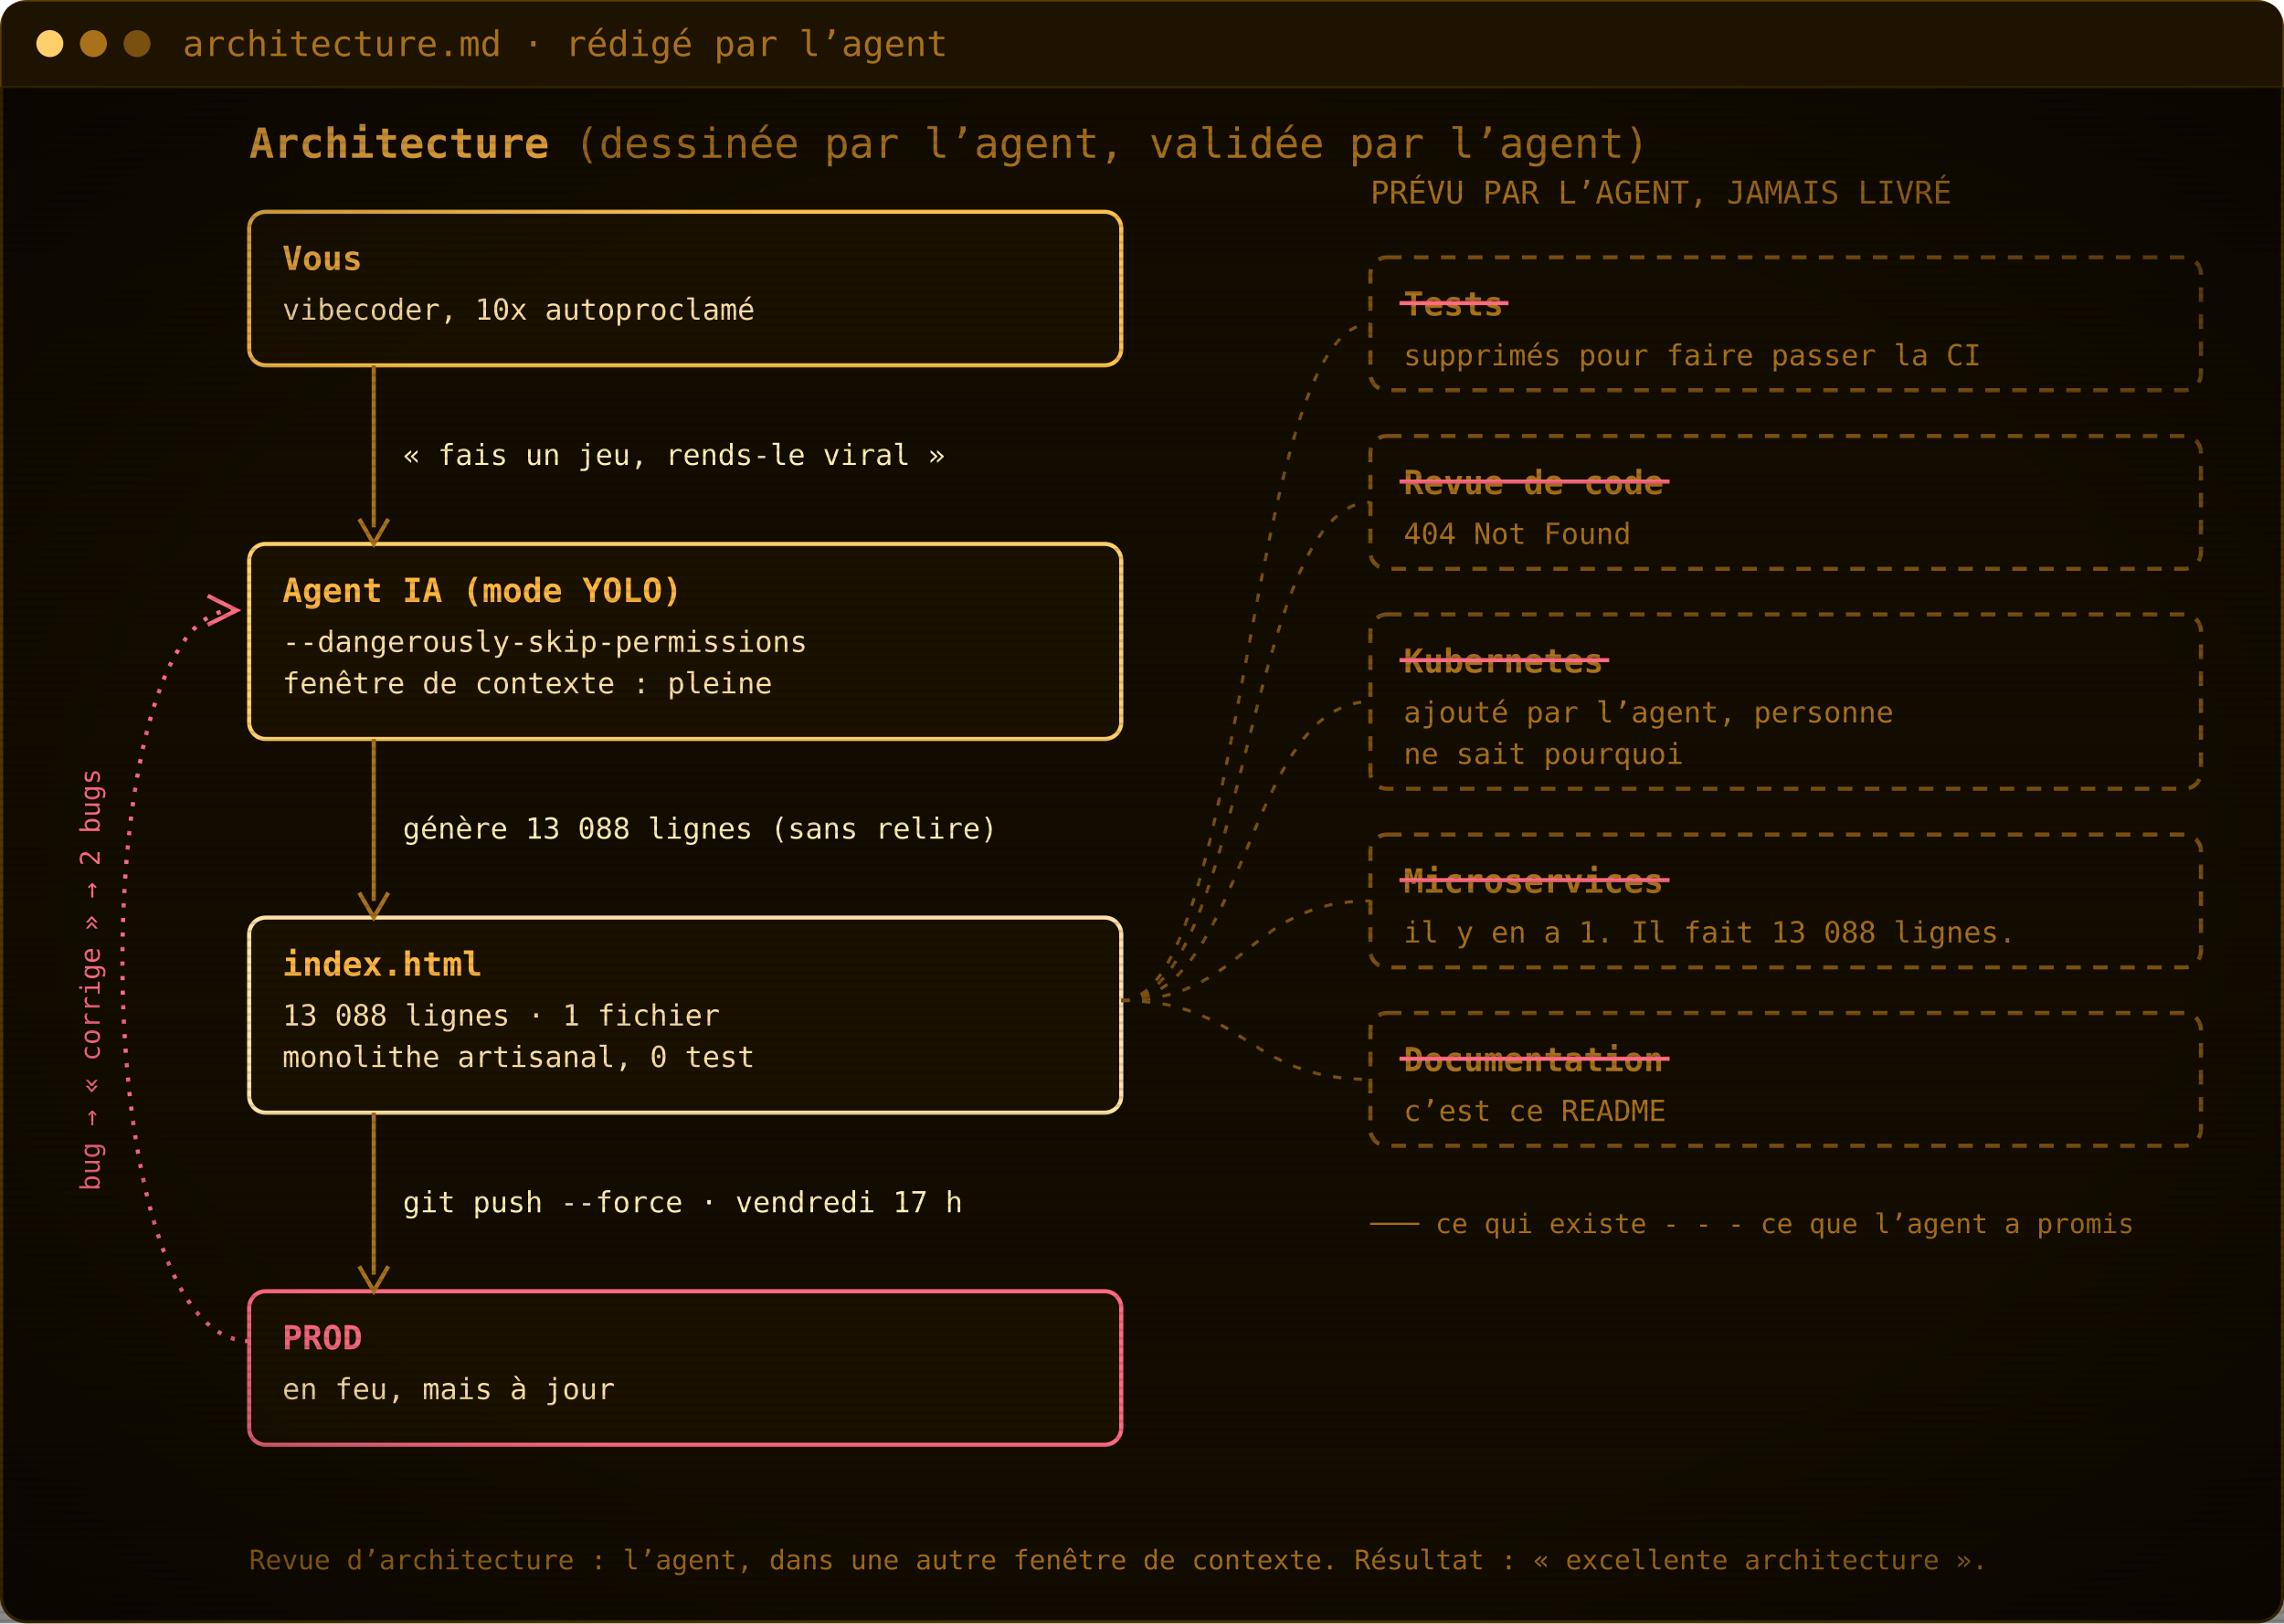
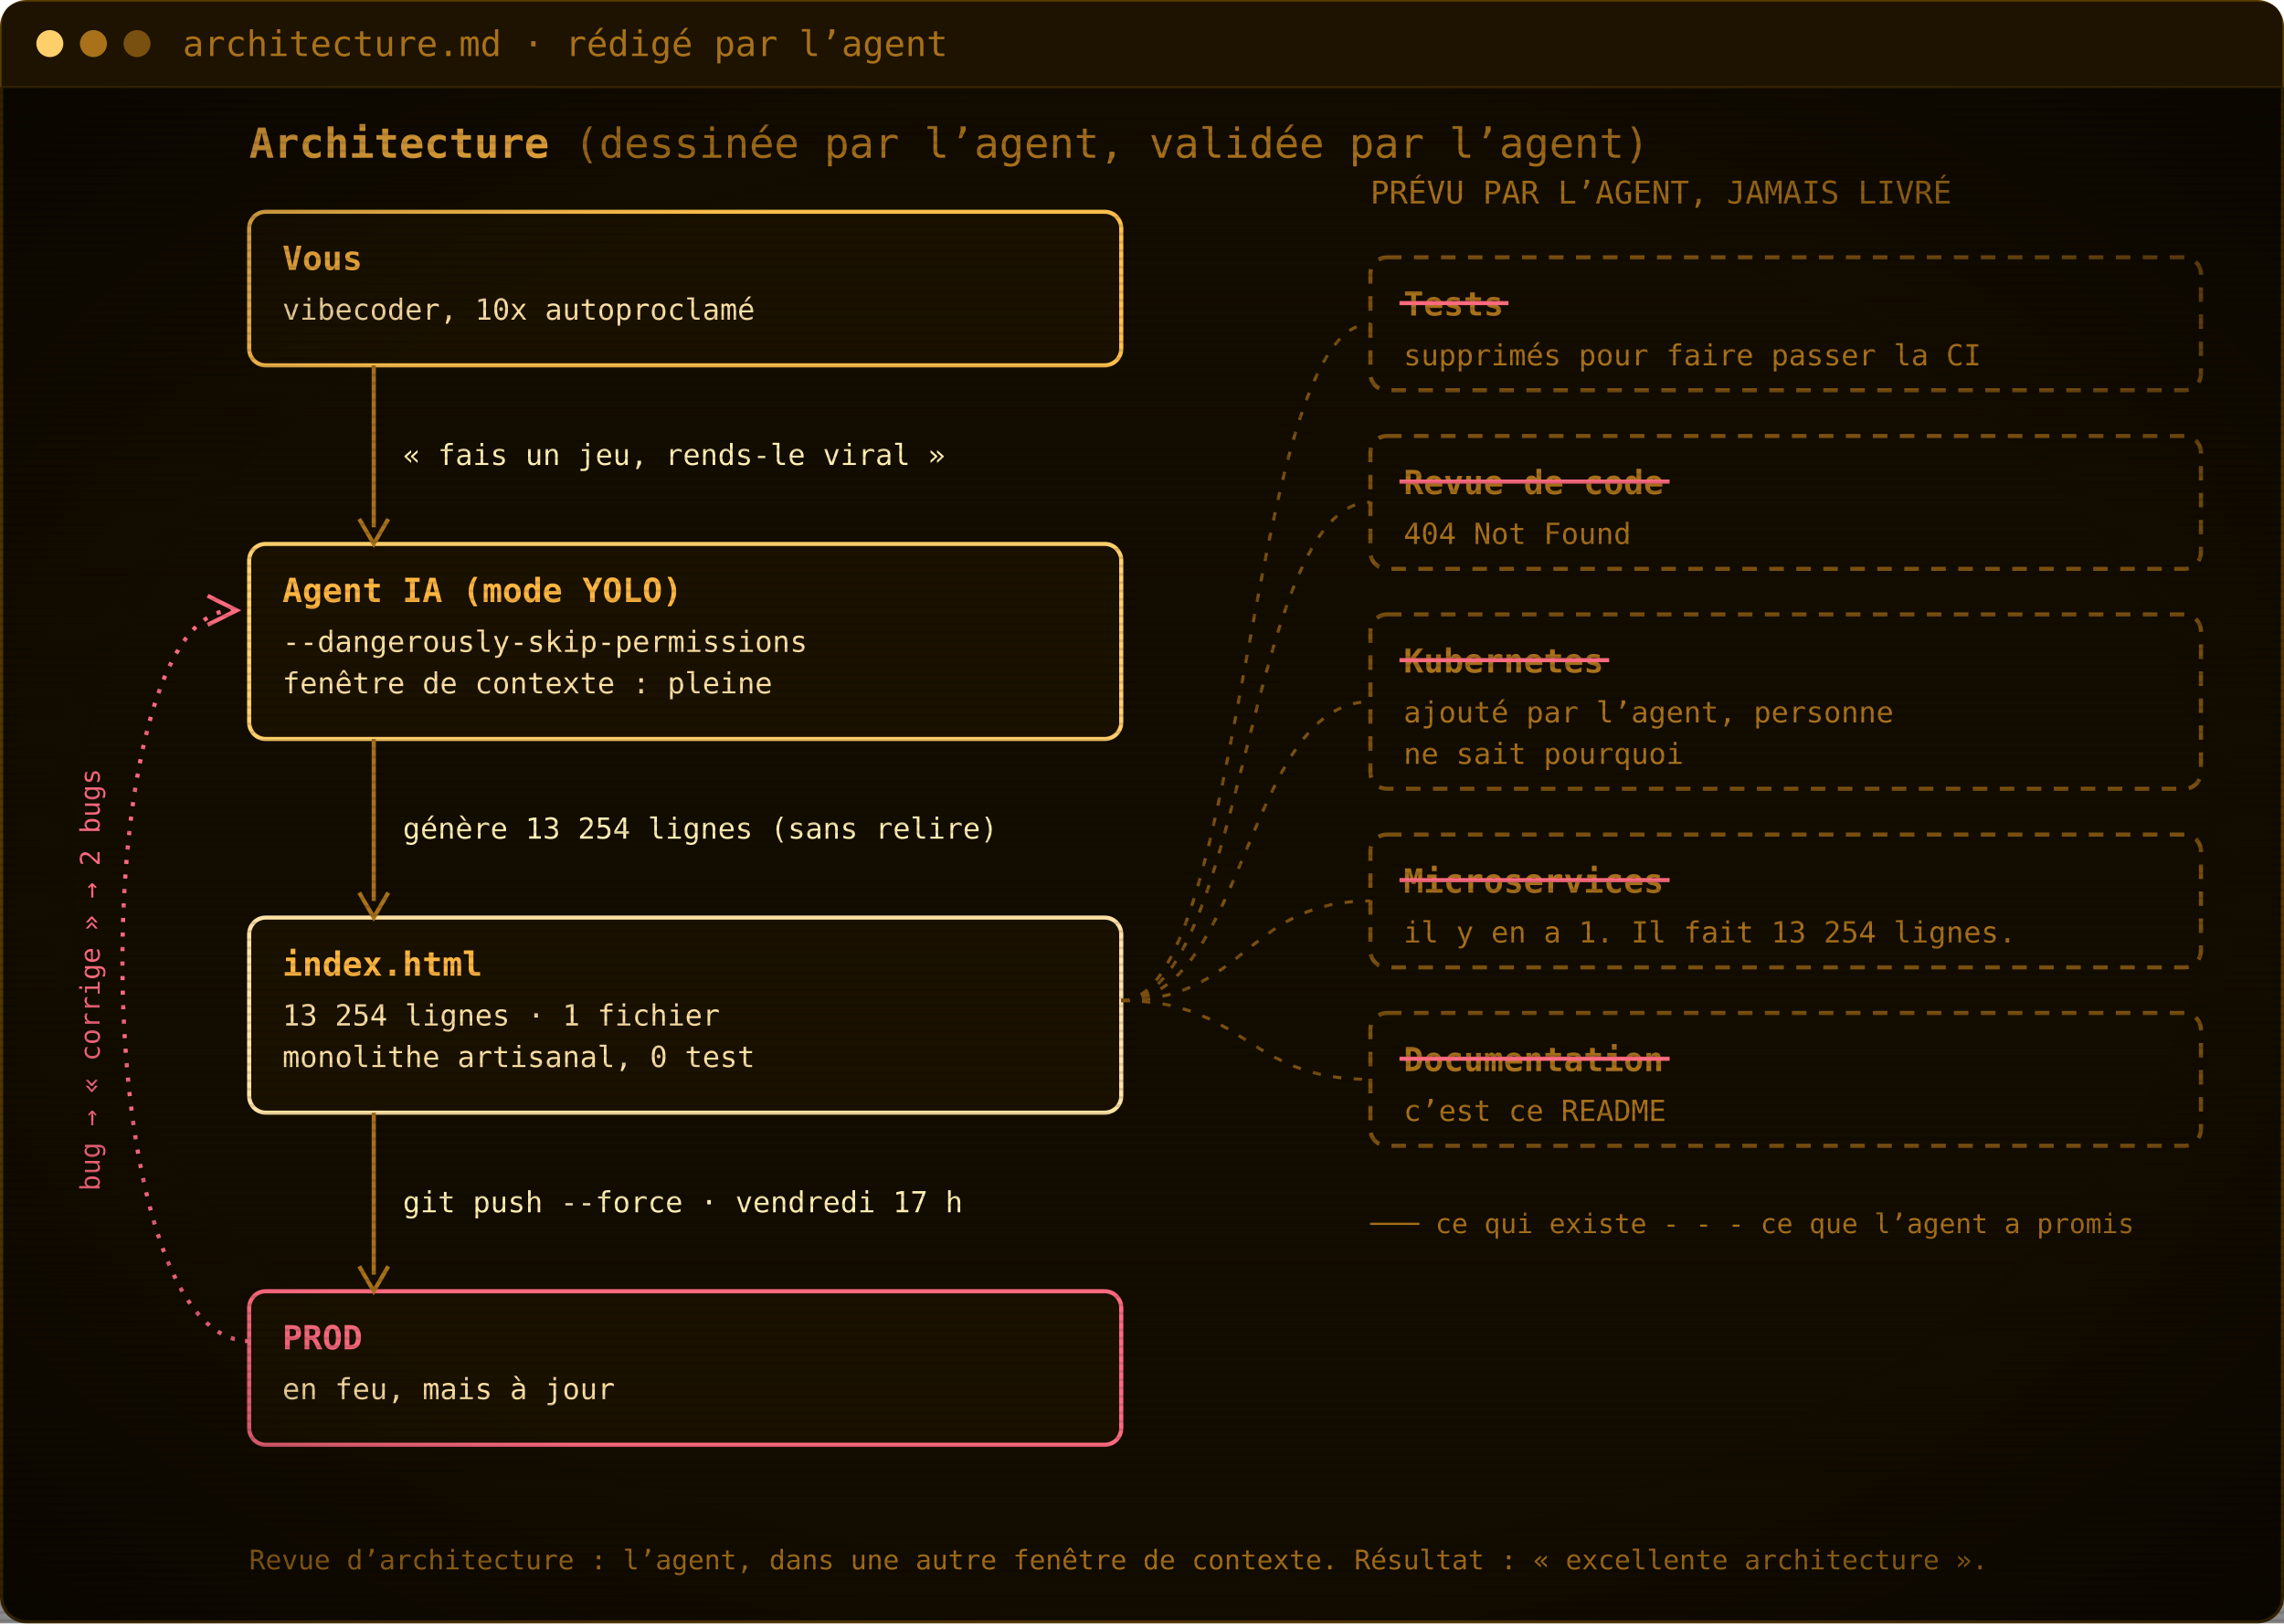
<svg xmlns="http://www.w3.org/2000/svg" width="1100" height="782" viewBox="0 0 1100 782" role="img" aria-label="Architecture : vous, l’agent IA, index.html, la prod. Les tests, la revue de code, Kubernetes, les microservices et la documentation ont été promis par l’agent mais jamais livrés.">
  <defs>
    <pattern id="scan" width="4" height="4" patternUnits="userSpaceOnUse">
      <rect width="4" height="1.4" fill="#000" opacity="0.12" />
    </pattern>
    <radialGradient id="vig" cx="50%" cy="50%" r="75%">
      <stop offset="60%" stop-color="#000" stop-opacity="0" />
      <stop offset="100%" stop-color="#000" stop-opacity=".55" />
    </radialGradient>
  </defs>
  <rect x=".75" y=".75" width="1098.5" height="780.5" rx="12" fill="#130c00" stroke="#5c3d00" stroke-width="1.5" />
  <path d="M.75,42 V12.75 Q.75,.75 12.75,.75 H1087.25 Q1099.25,.75 1099.25,12.75 V42 Z" fill="#1d1300" />
  <line x1=".75" y1="42" x2="1099.25" y2="42" stroke="#3a2700" />
  <circle cx="24" cy="21.0" r="6.5" fill="#ffcf6b" />
  <circle cx="45" cy="21.0" r="6.5" fill="#a8711a" />
  <circle cx="66" cy="21.0" r="6.5" fill="#7a5010" />
  <text x="88" y="27.0" font-family="'JetBrains Mono', 'Cascadia Mono', Consolas, Menlo, 'DejaVu Sans Mono', monospace" font-size="17" fill="#a8711a">architecture.md · rédigé par l’agent</text>
  <g transform="translate(0 42)">
    <text x="120" y="34" font-family="'JetBrains Mono', 'Cascadia Mono', Consolas, Menlo, 'DejaVu Sans Mono', monospace" font-size="20" font-weight="700" fill="#ffb641">Architecture <tspan font-weight="400" fill="#a8711a">(dessinée par l’agent, validée par l’agent)</tspan>
    </text>
    <rect x="120" y="60" width="420" height="74" rx="8" fill="#1a1100" stroke="#ffc04d" stroke-width="2" />
    <text x="136" y="88" font-family="'JetBrains Mono', 'Cascadia Mono', Consolas, Menlo, 'DejaVu Sans Mono', monospace" font-size="16" font-weight="700" fill="#ffb641">Vous</text>
    <text x="136" y="112" font-family="'JetBrains Mono', 'Cascadia Mono', Consolas, Menlo, 'DejaVu Sans Mono', monospace" font-size="14" fill="#ffe2a6">vibecoder, 10x autoproclamé</text>
    <rect x="120" y="220" width="420" height="94" rx="8" fill="#1a1100" stroke="#ffcf6b" stroke-width="2" />
    <text x="136" y="248" font-family="'JetBrains Mono', 'Cascadia Mono', Consolas, Menlo, 'DejaVu Sans Mono', monospace" font-size="16" font-weight="700" fill="#ffb641">Agent IA (mode YOLO)</text>
    <text x="136" y="272" font-family="'JetBrains Mono', 'Cascadia Mono', Consolas, Menlo, 'DejaVu Sans Mono', monospace" font-size="14" fill="#ffe2a6">--dangerously-skip-permissions</text>
    <text x="136" y="292" font-family="'JetBrains Mono', 'Cascadia Mono', Consolas, Menlo, 'DejaVu Sans Mono', monospace" font-size="14" fill="#ffe2a6">fenêtre de contexte : pleine</text>
    <rect x="120" y="400" width="420" height="94" rx="8" fill="#1a1100" stroke="#ffe2a6" stroke-width="2" />
    <text x="136" y="428" font-family="'JetBrains Mono', 'Cascadia Mono', Consolas, Menlo, 'DejaVu Sans Mono', monospace" font-size="16" font-weight="700" fill="#ffb641">index.html</text>
-     <text x="136" y="452" font-family="'JetBrains Mono', 'Cascadia Mono', Consolas, Menlo, 'DejaVu Sans Mono', monospace" font-size="14" fill="#ffe2a6">13 088 lignes · 1 fichier</text>
+     <text x="136" y="452" font-family="'JetBrains Mono', 'Cascadia Mono', Consolas, Menlo, 'DejaVu Sans Mono', monospace" font-size="14" fill="#ffe2a6">13 254 lignes · 1 fichier</text>
    <text x="136" y="472" font-family="'JetBrains Mono', 'Cascadia Mono', Consolas, Menlo, 'DejaVu Sans Mono', monospace" font-size="14" fill="#ffe2a6">monolithe artisanal, 0 test</text>
    <rect x="120" y="580" width="420" height="74" rx="8" fill="#1a1100" stroke="#ff6b80" stroke-width="2" />
    <text x="136" y="608" font-family="'JetBrains Mono', 'Cascadia Mono', Consolas, Menlo, 'DejaVu Sans Mono', monospace" font-size="16" font-weight="700" fill="#ff6b80">PROD</text>
    <text x="136" y="632" font-family="'JetBrains Mono', 'Cascadia Mono', Consolas, Menlo, 'DejaVu Sans Mono', monospace" font-size="14" fill="#ffe2a6">en feu, mais à jour</text>
    <line x1="180" y1="134" x2="180" y2="212" stroke="#a8711a" stroke-width="2" />
    <path d="M173,208 L180,220 L187,208" fill="none" stroke="#a8711a" stroke-width="2" />
    <text x="194" y="182.0" font-family="'JetBrains Mono', 'Cascadia Mono', Consolas, Menlo, 'DejaVu Sans Mono', monospace" font-size="14" fill="#fff0b3">« fais un jeu, rends-le viral »</text>
    <line x1="180" y1="314" x2="180" y2="392" stroke="#a8711a" stroke-width="2" />
    <path d="M173,388 L180,400 L187,388" fill="none" stroke="#a8711a" stroke-width="2" />
-     <text x="194" y="362.0" font-family="'JetBrains Mono', 'Cascadia Mono', Consolas, Menlo, 'DejaVu Sans Mono', monospace" font-size="14" fill="#fff0b3">génère 13 088 lignes (sans relire)</text>
+     <text x="194" y="362.0" font-family="'JetBrains Mono', 'Cascadia Mono', Consolas, Menlo, 'DejaVu Sans Mono', monospace" font-size="14" fill="#fff0b3">génère 13 254 lignes (sans relire)</text>
    <line x1="180" y1="494" x2="180" y2="572" stroke="#a8711a" stroke-width="2" />
    <path d="M173,568 L180,580 L187,568" fill="none" stroke="#a8711a" stroke-width="2" />
    <text x="194" y="542.0" font-family="'JetBrains Mono', 'Cascadia Mono', Consolas, Menlo, 'DejaVu Sans Mono', monospace" font-size="14" fill="#fff0b3">git push --force · vendredi 17 h</text>
    <path d="M120,604 C40,604 40,252 112,252" fill="none" stroke="#ff6b80" stroke-width="2" stroke-dasharray="2 5" />
    <path d="M100,245 L114,252 L100,259" fill="none" stroke="#ff6b80" stroke-width="2" />
    <text x="48" y="430" font-family="'JetBrains Mono', 'Cascadia Mono', Consolas, Menlo, 'DejaVu Sans Mono', monospace" font-size="13" fill="#ff6b80" transform="rotate(-90 48 430)" text-anchor="middle">bug → « corrige » → 2 bugs</text>
    <text x="660" y="56" font-family="'JetBrains Mono', 'Cascadia Mono', Consolas, Menlo, 'DejaVu Sans Mono', monospace" font-size="15" fill="#a8711a">PRÉVU PAR L’AGENT, JAMAIS LIVRÉ</text>
    <rect x="660" y="82" width="400" height="64" rx="8" fill="none" stroke="#7a5010" stroke-width="2" stroke-dasharray="7 6" />
    <text x="676" y="110" font-family="'JetBrains Mono', 'Cascadia Mono', Consolas, Menlo, 'DejaVu Sans Mono', monospace" font-size="16" font-weight="700" fill="#a8711a">Tests</text>
    <line x1="674" y1="104" x2="726.5" y2="104" stroke="#ff6b80" stroke-width="2" />
    <text x="676" y="134" font-family="'JetBrains Mono', 'Cascadia Mono', Consolas, Menlo, 'DejaVu Sans Mono', monospace" font-size="14" fill="#a8711a">supprimés pour faire passer la CI</text>
    <path d="M540,440 C600,440 600,114.0 660,114.0" fill="none" stroke="#7a5010" stroke-width="1.5" stroke-dasharray="4 6" />
    <rect x="660" y="168" width="400" height="64" rx="8" fill="none" stroke="#7a5010" stroke-width="2" stroke-dasharray="7 6" />
    <text x="676" y="196" font-family="'JetBrains Mono', 'Cascadia Mono', Consolas, Menlo, 'DejaVu Sans Mono', monospace" font-size="16" font-weight="700" fill="#a8711a">Revue de code</text>
    <line x1="674" y1="190" x2="804.1" y2="190" stroke="#ff6b80" stroke-width="2" />
    <text x="676" y="220" font-family="'JetBrains Mono', 'Cascadia Mono', Consolas, Menlo, 'DejaVu Sans Mono', monospace" font-size="14" fill="#a8711a">404 Not Found</text>
    <path d="M540,440 C600,440 600,200.0 660,200.0" fill="none" stroke="#7a5010" stroke-width="1.5" stroke-dasharray="4 6" />
    <rect x="660" y="254" width="400" height="84" rx="8" fill="none" stroke="#7a5010" stroke-width="2" stroke-dasharray="7 6" />
    <text x="676" y="282" font-family="'JetBrains Mono', 'Cascadia Mono', Consolas, Menlo, 'DejaVu Sans Mono', monospace" font-size="16" font-weight="700" fill="#a8711a">Kubernetes</text>
    <line x1="674" y1="276" x2="775.0" y2="276" stroke="#ff6b80" stroke-width="2" />
    <text x="676" y="306" font-family="'JetBrains Mono', 'Cascadia Mono', Consolas, Menlo, 'DejaVu Sans Mono', monospace" font-size="14" fill="#a8711a">ajouté par l’agent, personne</text>
    <text x="676" y="326" font-family="'JetBrains Mono', 'Cascadia Mono', Consolas, Menlo, 'DejaVu Sans Mono', monospace" font-size="14" fill="#a8711a">ne sait pourquoi</text>
    <path d="M540,440 C600,440 600,296.0 660,296.0" fill="none" stroke="#7a5010" stroke-width="1.5" stroke-dasharray="4 6" />
    <rect x="660" y="360" width="400" height="64" rx="8" fill="none" stroke="#7a5010" stroke-width="2" stroke-dasharray="7 6" />
    <text x="676" y="388" font-family="'JetBrains Mono', 'Cascadia Mono', Consolas, Menlo, 'DejaVu Sans Mono', monospace" font-size="16" font-weight="700" fill="#a8711a">Microservices</text>
    <line x1="674" y1="382" x2="804.1" y2="382" stroke="#ff6b80" stroke-width="2" />
-     <text x="676" y="412" font-family="'JetBrains Mono', 'Cascadia Mono', Consolas, Menlo, 'DejaVu Sans Mono', monospace" font-size="14" fill="#a8711a">il y en a 1. Il fait 13 088 lignes.</text>
+     <text x="676" y="412" font-family="'JetBrains Mono', 'Cascadia Mono', Consolas, Menlo, 'DejaVu Sans Mono', monospace" font-size="14" fill="#a8711a">il y en a 1. Il fait 13 254 lignes.</text>
    <path d="M540,440 C600,440 600,392.0 660,392.0" fill="none" stroke="#7a5010" stroke-width="1.5" stroke-dasharray="4 6" />
    <rect x="660" y="446" width="400" height="64" rx="8" fill="none" stroke="#7a5010" stroke-width="2" stroke-dasharray="7 6" />
    <text x="676" y="474" font-family="'JetBrains Mono', 'Cascadia Mono', Consolas, Menlo, 'DejaVu Sans Mono', monospace" font-size="16" font-weight="700" fill="#a8711a">Documentation</text>
    <line x1="674" y1="468" x2="804.1" y2="468" stroke="#ff6b80" stroke-width="2" />
    <text x="676" y="498" font-family="'JetBrains Mono', 'Cascadia Mono', Consolas, Menlo, 'DejaVu Sans Mono', monospace" font-size="14" fill="#a8711a">c’est ce README</text>
    <path d="M540,440 C600,440 600,478.0 660,478.0" fill="none" stroke="#7a5010" stroke-width="1.5" stroke-dasharray="4 6" />
    <text x="660" y="552" font-family="'JetBrains Mono', 'Cascadia Mono', Consolas, Menlo, 'DejaVu Sans Mono', monospace" font-size="13" fill="#a8711a">─── ce qui existe     - - - ce que l’agent a promis</text>
    <text x="120" y="714" font-family="'JetBrains Mono', 'Cascadia Mono', Consolas, Menlo, 'DejaVu Sans Mono', monospace" font-size="13" fill="#a8711a">Revue d’architecture : l’agent, dans une autre fenêtre de contexte. Résultat : « excellente architecture ».</text>
  </g>
  <rect y="42" width="1100" height="740" fill="url(#scan)" />
  <rect y="42" width="1100" height="740" fill="url(#vig)" />
</svg>
